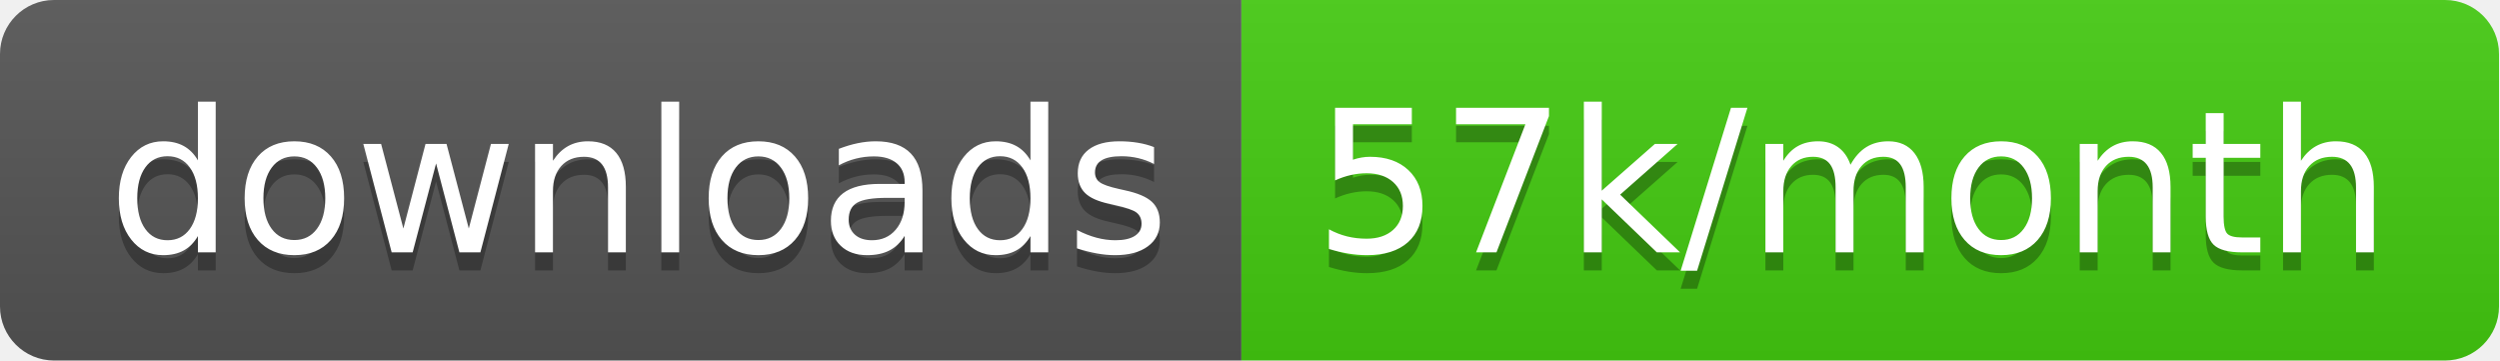
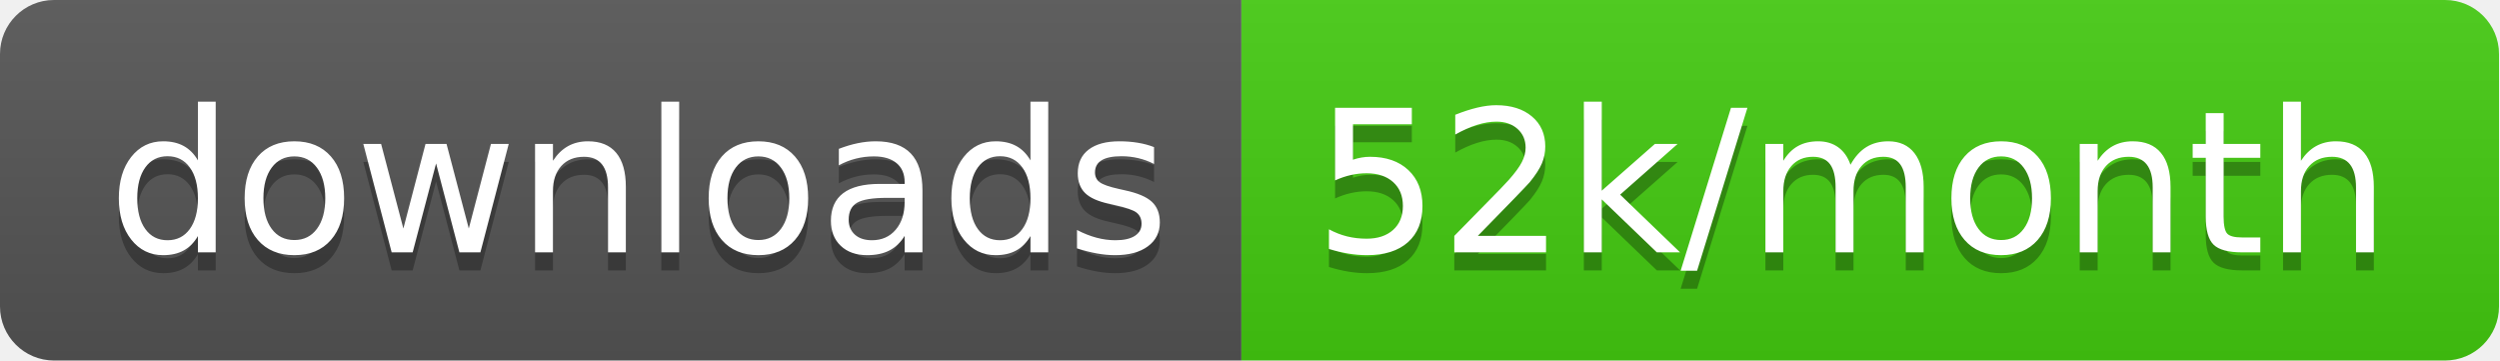
<svg xmlns="http://www.w3.org/2000/svg" width="138.7" height="20">
  <linearGradient id="smooth" x2="0" y2="100%">
    <stop offset="0" stop-color="#bbb" stop-opacity=".1" />
    <stop offset="1" stop-opacity=".1" />
  </linearGradient>
  <clipPath id="round">
    <rect width="138.7" height="20" rx="3" fill="#fff" />
  </clipPath>
  <g clip-path="url(#round)">
    <rect width="68.9" height="20" fill="#555" />
    <rect x="68.9" width="69.8" height="20" fill="#4c1" />
    <rect width="138.7" height="20" fill="url(#smooth)" />
  </g>
  <g fill="#fff" text-anchor="middle" font-family="DejaVu Sans,Verdana,Geneva,sans-serif" font-size="110">
    <text x="354.5" y="150" fill="#010101" fill-opacity=".3" transform="scale(0.1)" textLength="589.0" lengthAdjust="spacing">downloads</text>
    <text x="354.5" y="140" transform="scale(0.1)" textLength="589.0" lengthAdjust="spacing">downloads</text>
-     <text x="1028.0" y="150" fill="#010101" fill-opacity=".3" transform="scale(0.1)" textLength="598.0" lengthAdjust="spacing">57k/month</text>
-     <text x="1028.0" y="140" transform="scale(0.1)" textLength="598.0" lengthAdjust="spacing">57k/month</text>
+     <text x="1028.0" y="150" fill="#010101" fill-opacity=".3" transform="scale(0.1)" textLength="598.0" lengthAdjust="spacing">52k/month</text>
+     <text x="1028.0" y="140" transform="scale(0.1)" textLength="598.0" lengthAdjust="spacing">52k/month</text>
  </g>
</svg>
